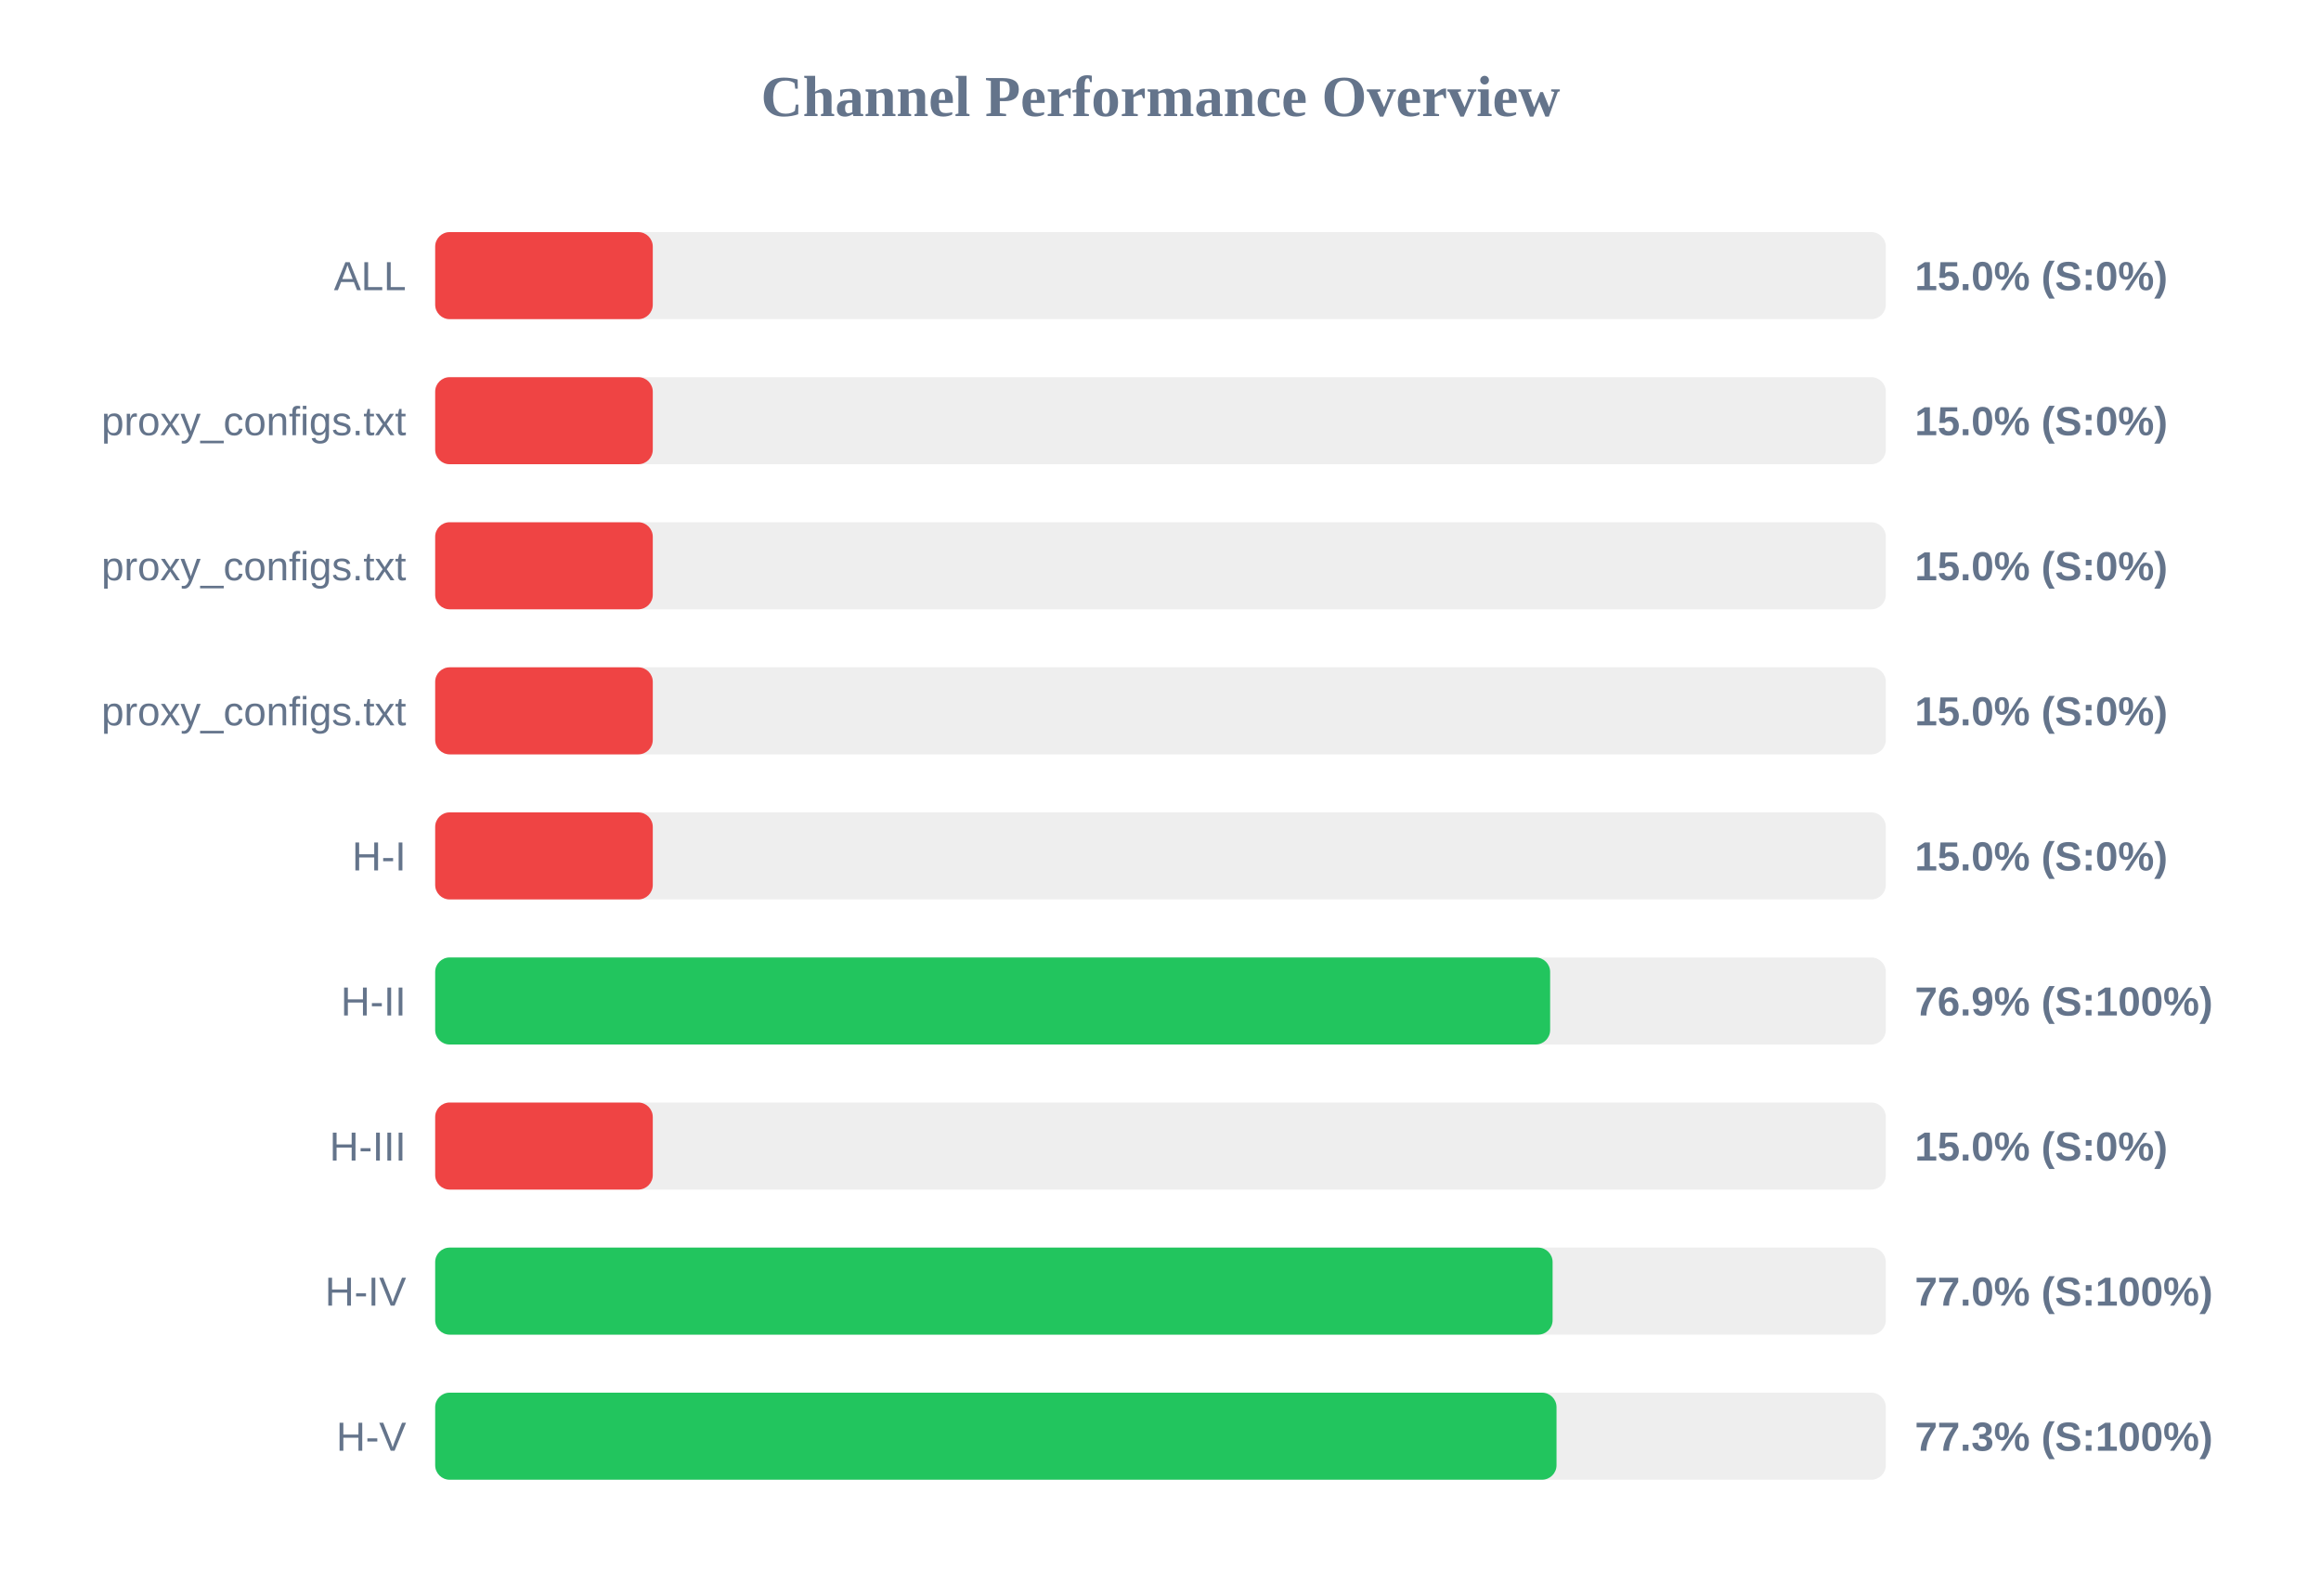
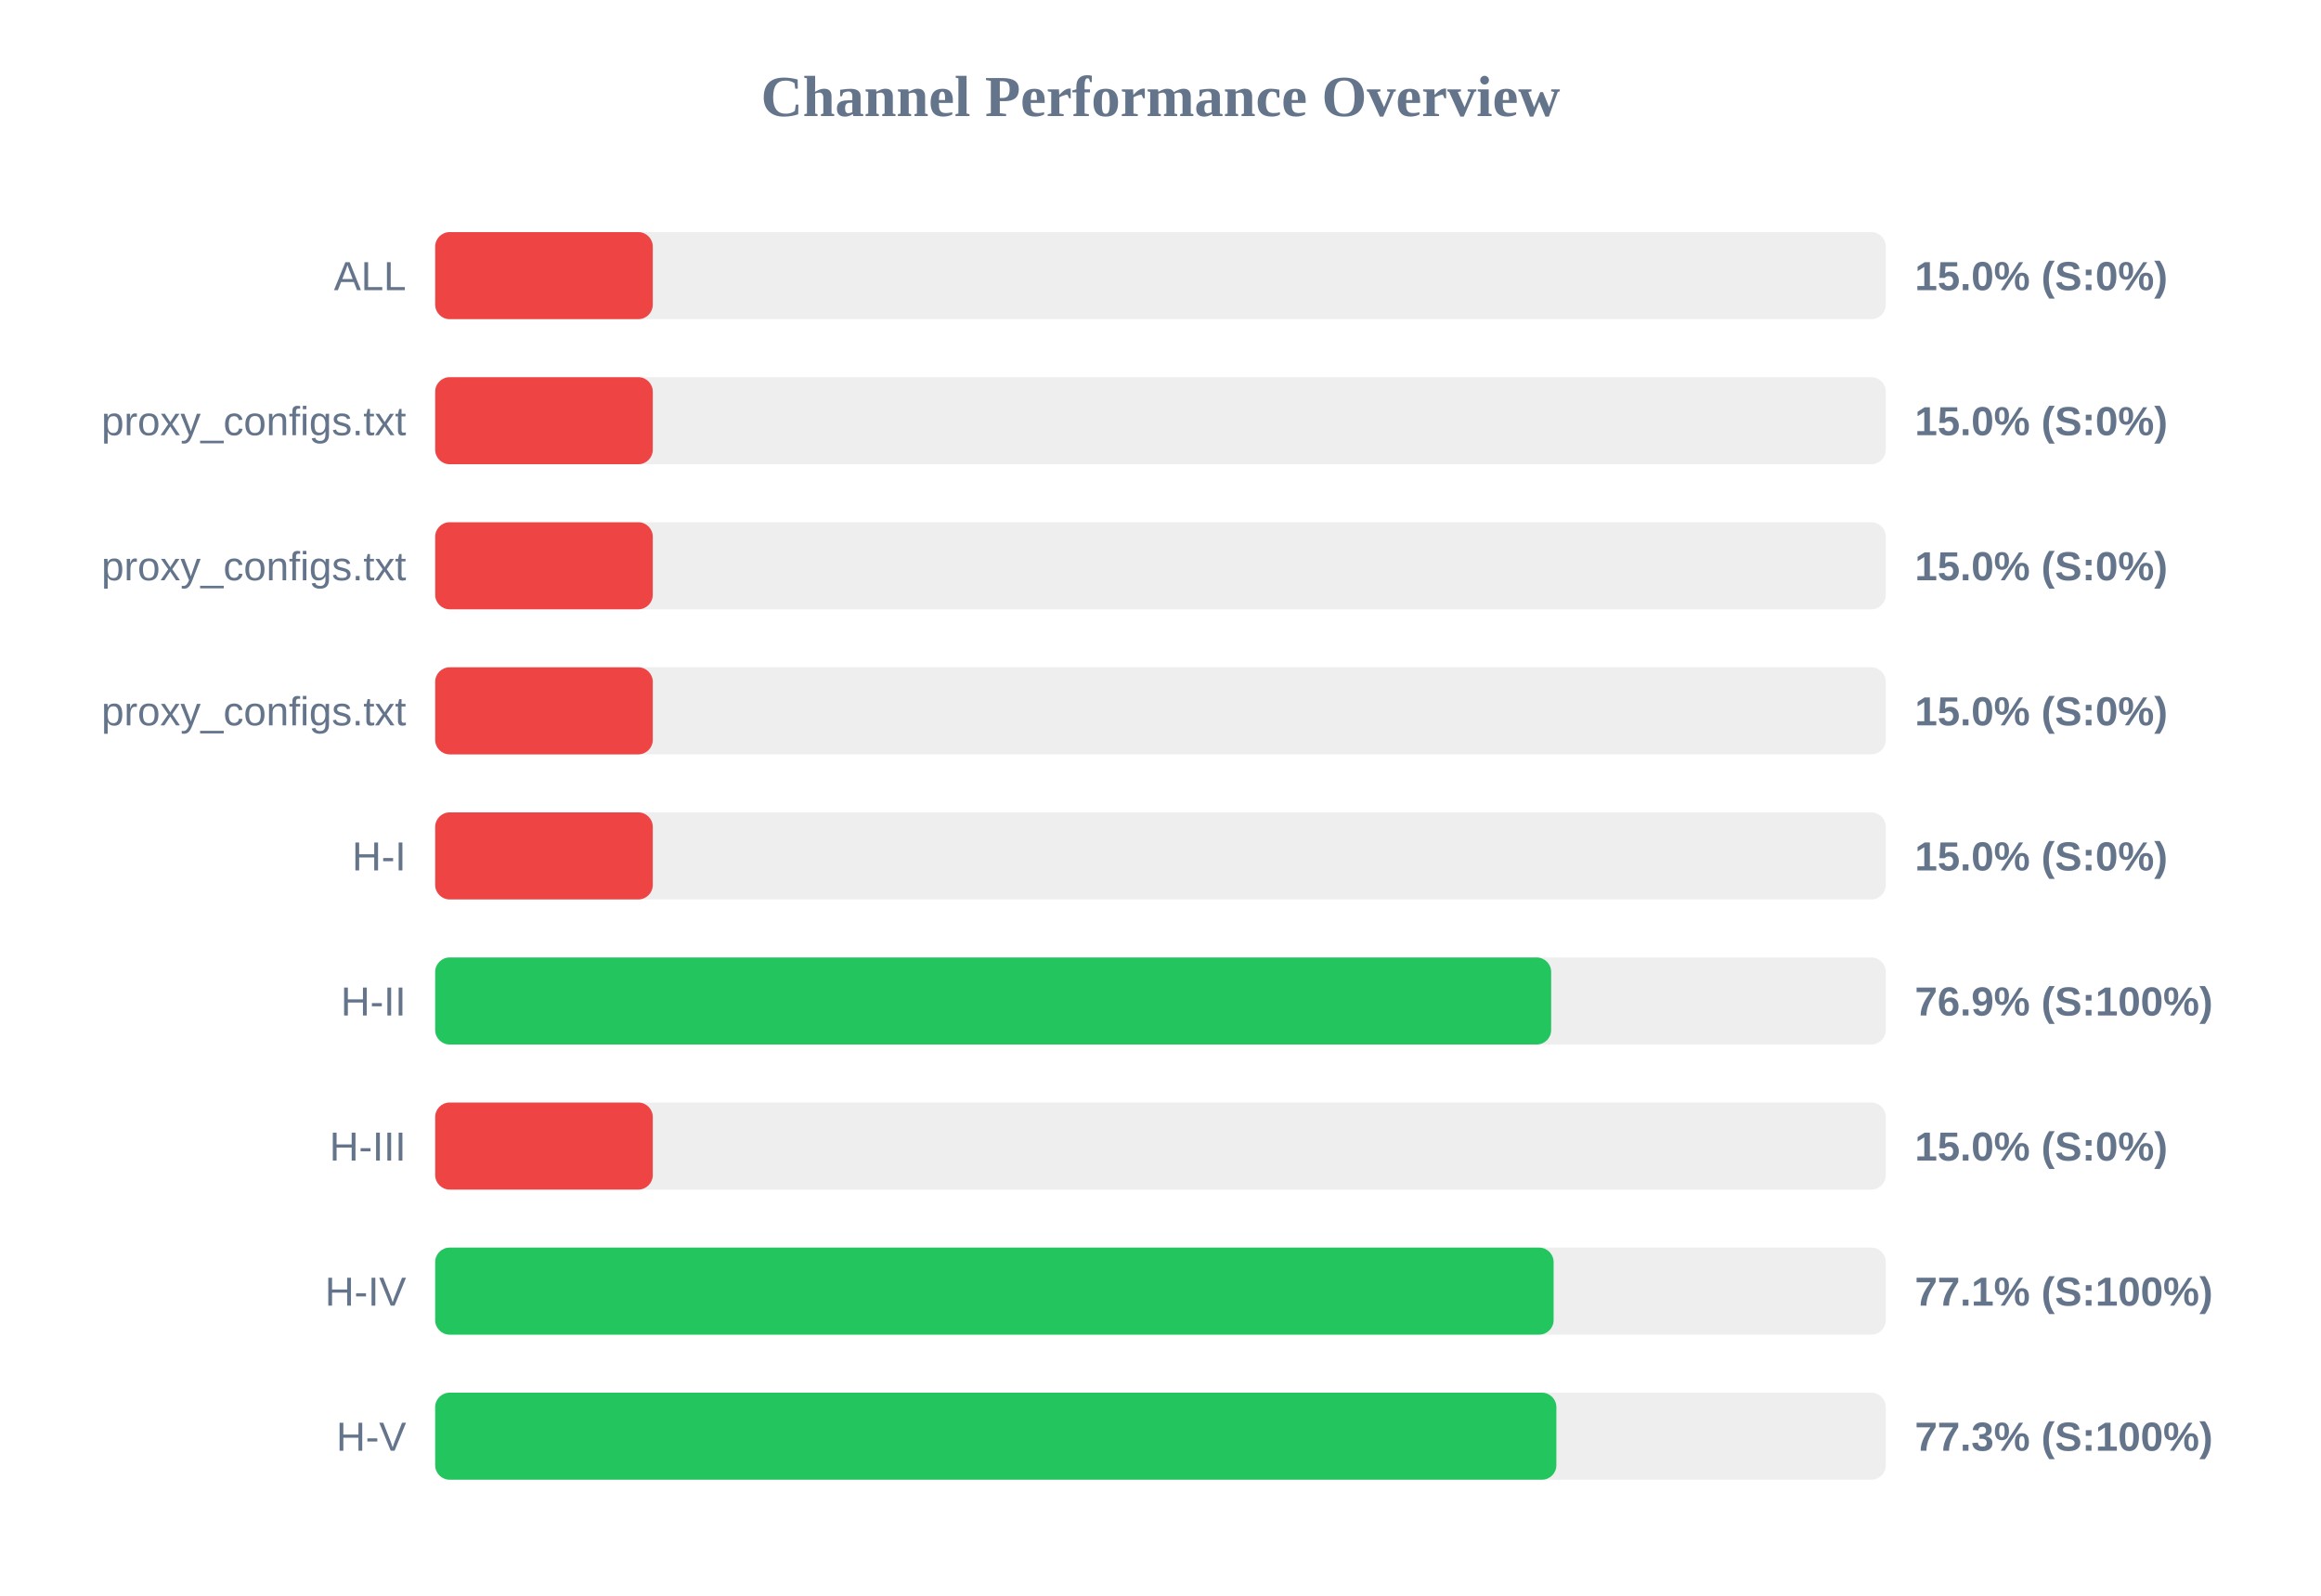
<svg xmlns="http://www.w3.org/2000/svg" width="800" height="550" version="1.1">
  <style>
        .row { font: 14px Arial; fill: #64748b; }
        .score { font: bold 14px Arial; fill: #64748b; }
    </style>
  <text x="400" y="40" text-anchor="middle" font-size="20px" font-weight="bold" fill="#64748b">Channel Performance Overview</text>
  <rect x="150" y="80" width="500" height="30" fill="#eee" rx="5" />
  <rect x="150" y="80" width="75.0" height="30" fill="#ef4444" rx="5" />
  <text x="140" y="100" text-anchor="end" class="row">ALL</text>
  <text x="660" y="100" text-anchor="start" class="score">15.0% (S:0%)</text>
  <rect x="150" y="130" width="500" height="30" fill="#eee" rx="5" />
  <rect x="150" y="130" width="75.0" height="30" fill="#ef4444" rx="5" />
  <text x="140" y="150" text-anchor="end" class="row">proxy_configs.txt</text>
  <text x="660" y="150" text-anchor="start" class="score">15.0% (S:0%)</text>
  <rect x="150" y="180" width="500" height="30" fill="#eee" rx="5" />
  <rect x="150" y="180" width="75.0" height="30" fill="#ef4444" rx="5" />
  <text x="140" y="200" text-anchor="end" class="row">proxy_configs.txt</text>
  <text x="660" y="200" text-anchor="start" class="score">15.0% (S:0%)</text>
  <rect x="150" y="230" width="500" height="30" fill="#eee" rx="5" />
  <rect x="150" y="230" width="75.0" height="30" fill="#ef4444" rx="5" />
  <text x="140" y="250" text-anchor="end" class="row">proxy_configs.txt</text>
  <text x="660" y="250" text-anchor="start" class="score">15.0% (S:0%)</text>
  <rect x="150" y="280" width="500" height="30" fill="#eee" rx="5" />
  <rect x="150" y="280" width="75.0" height="30" fill="#ef4444" rx="5" />
  <text x="140" y="300" text-anchor="end" class="row">H-I</text>
  <text x="660" y="300" text-anchor="start" class="score">15.0% (S:0%)</text>
  <rect x="150" y="330" width="500" height="30" fill="#eee" rx="5" />
-   <rect x="150" y="330" width="384.3" height="30" fill="#22c55e" rx="5" />
+   <rect x="150" y="330" width="384.65" height="30" fill="#22c55e" rx="5" />
  <text x="140" y="350" text-anchor="end" class="row">H-II</text>
  <text x="660" y="350" text-anchor="start" class="score">76.9% (S:100%)</text>
  <rect x="150" y="380" width="500" height="30" fill="#eee" rx="5" />
  <rect x="150" y="380" width="75.0" height="30" fill="#ef4444" rx="5" />
  <text x="140" y="400" text-anchor="end" class="row">H-III</text>
  <text x="660" y="400" text-anchor="start" class="score">15.0% (S:0%)</text>
  <rect x="150" y="430" width="500" height="30" fill="#eee" rx="5" />
-   <rect x="150" y="430" width="385.15" height="30" fill="#22c55e" rx="5" />
+   <rect x="150" y="430" width="385.5" height="30" fill="#22c55e" rx="5" />
  <text x="140" y="450" text-anchor="end" class="row">H-IV</text>
-   <text x="660" y="450" text-anchor="start" class="score">77.0% (S:100%)</text>
+   <text x="660" y="450" text-anchor="start" class="score">77.1% (S:100%)</text>
  <rect x="150" y="480" width="500" height="30" fill="#eee" rx="5" />
-   <rect x="150" y="480" width="386.5" height="30" fill="#22c55e" rx="5" />
+   <rect x="150" y="480" width="386.45" height="30" fill="#22c55e" rx="5" />
  <text x="140" y="500" text-anchor="end" class="row">H-V</text>
  <text x="660" y="500" text-anchor="start" class="score">77.3% (S:100%)</text>
</svg>
